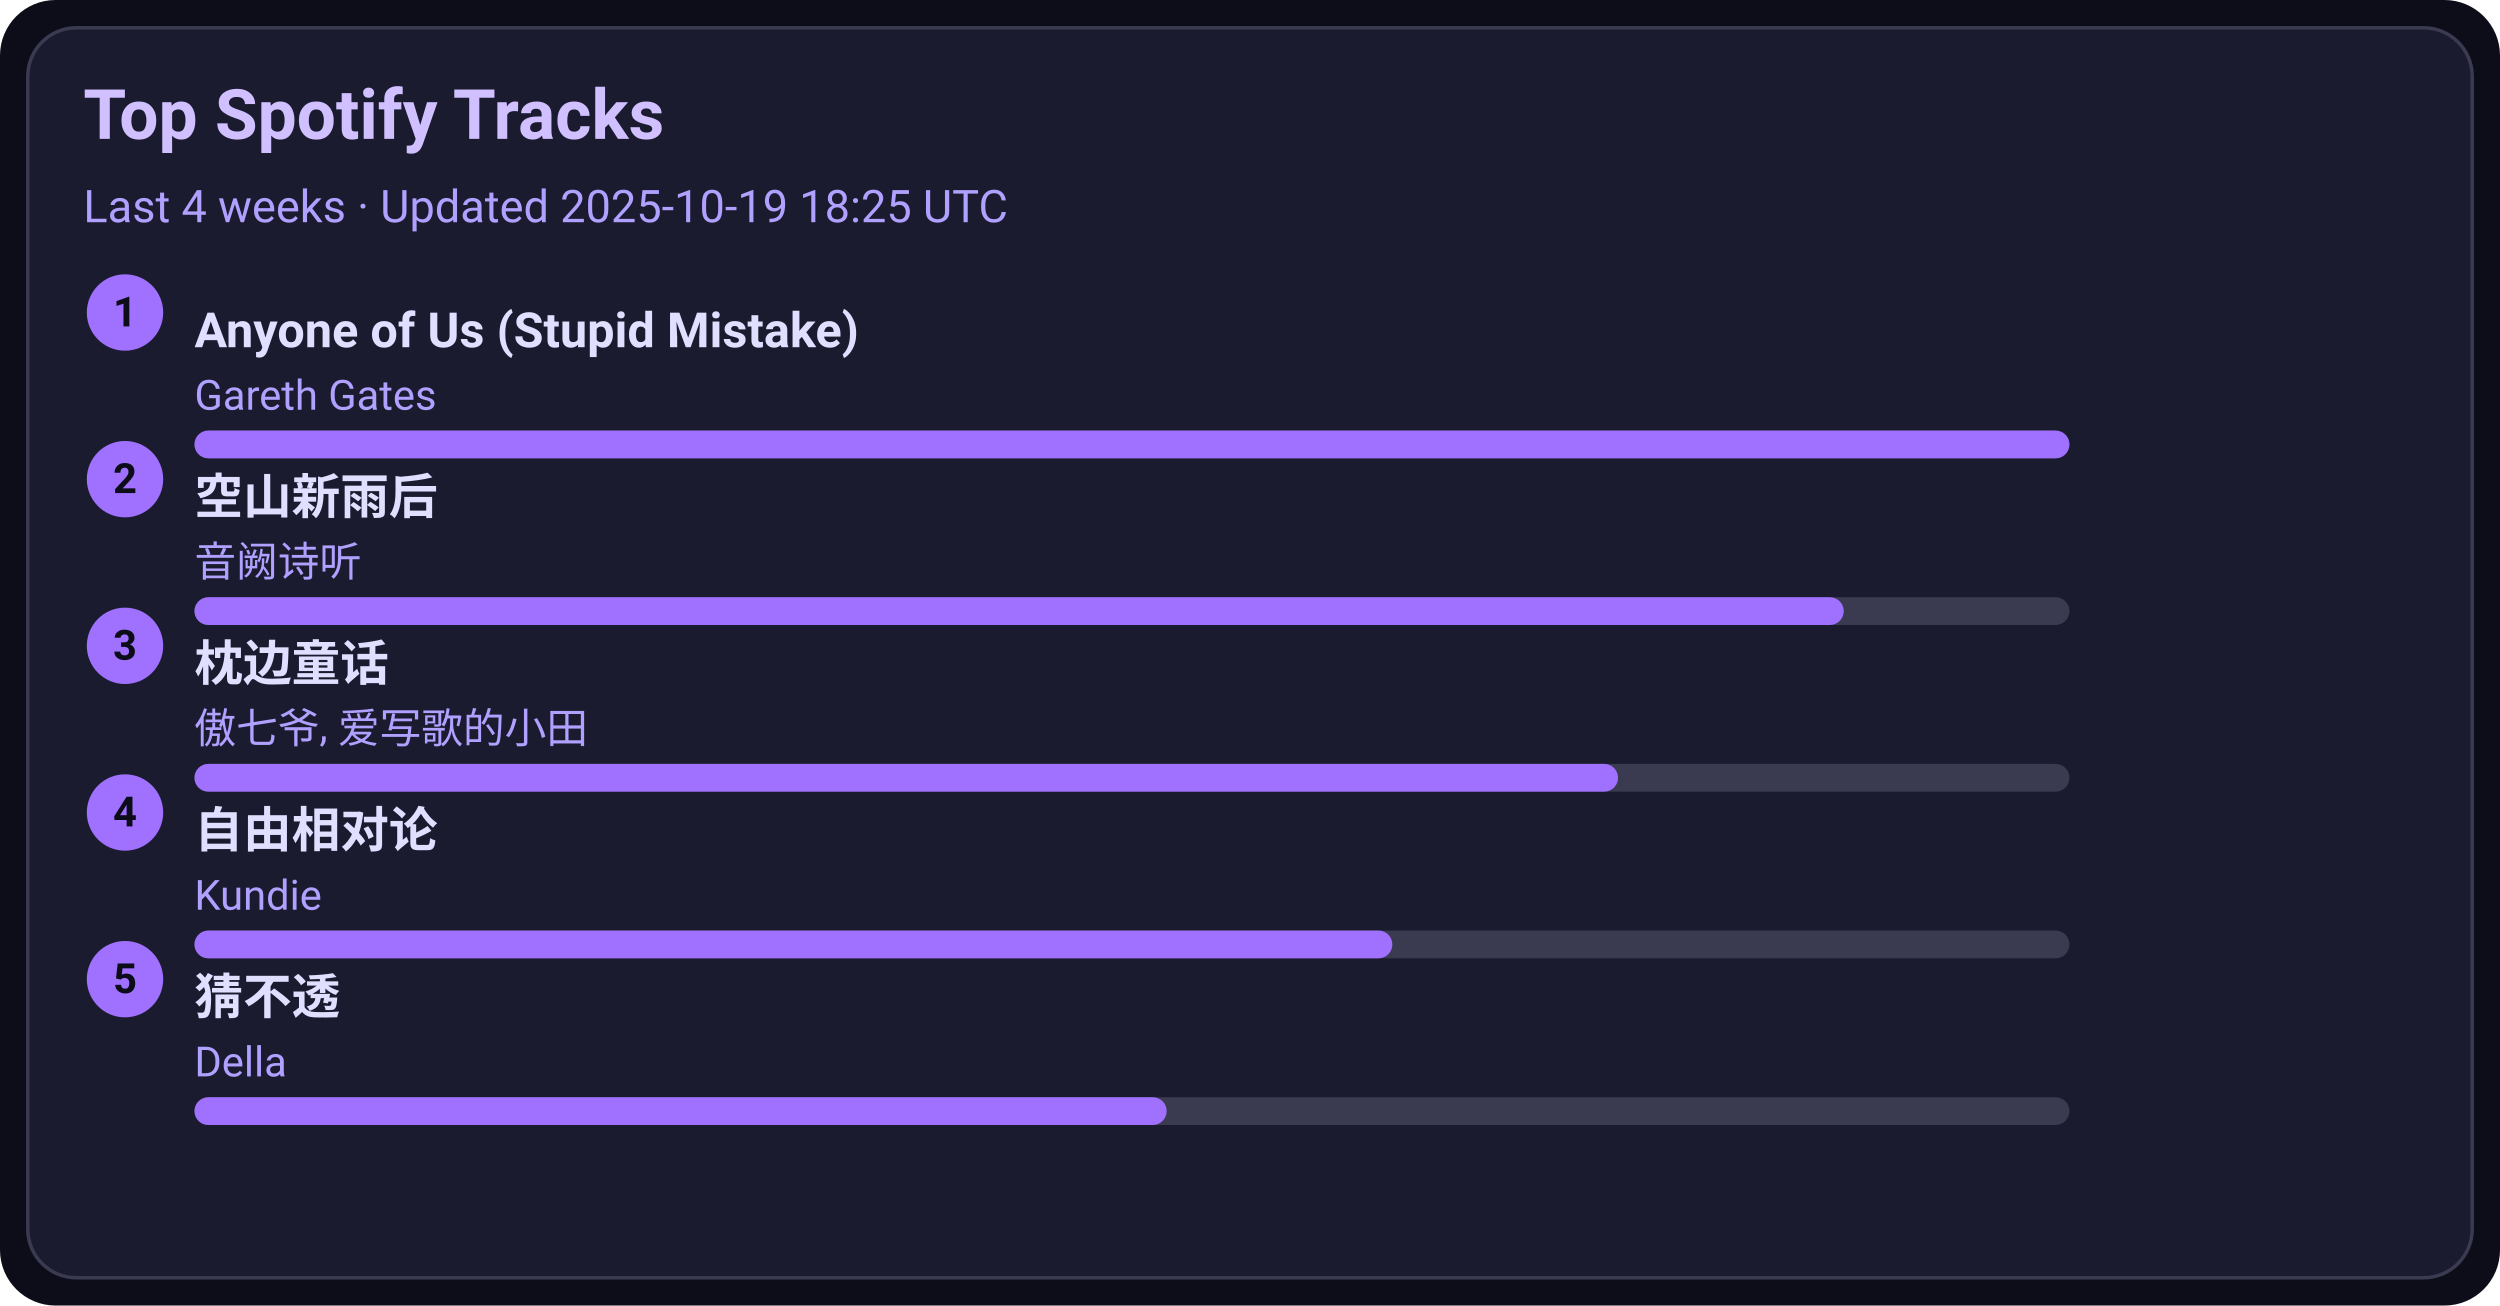
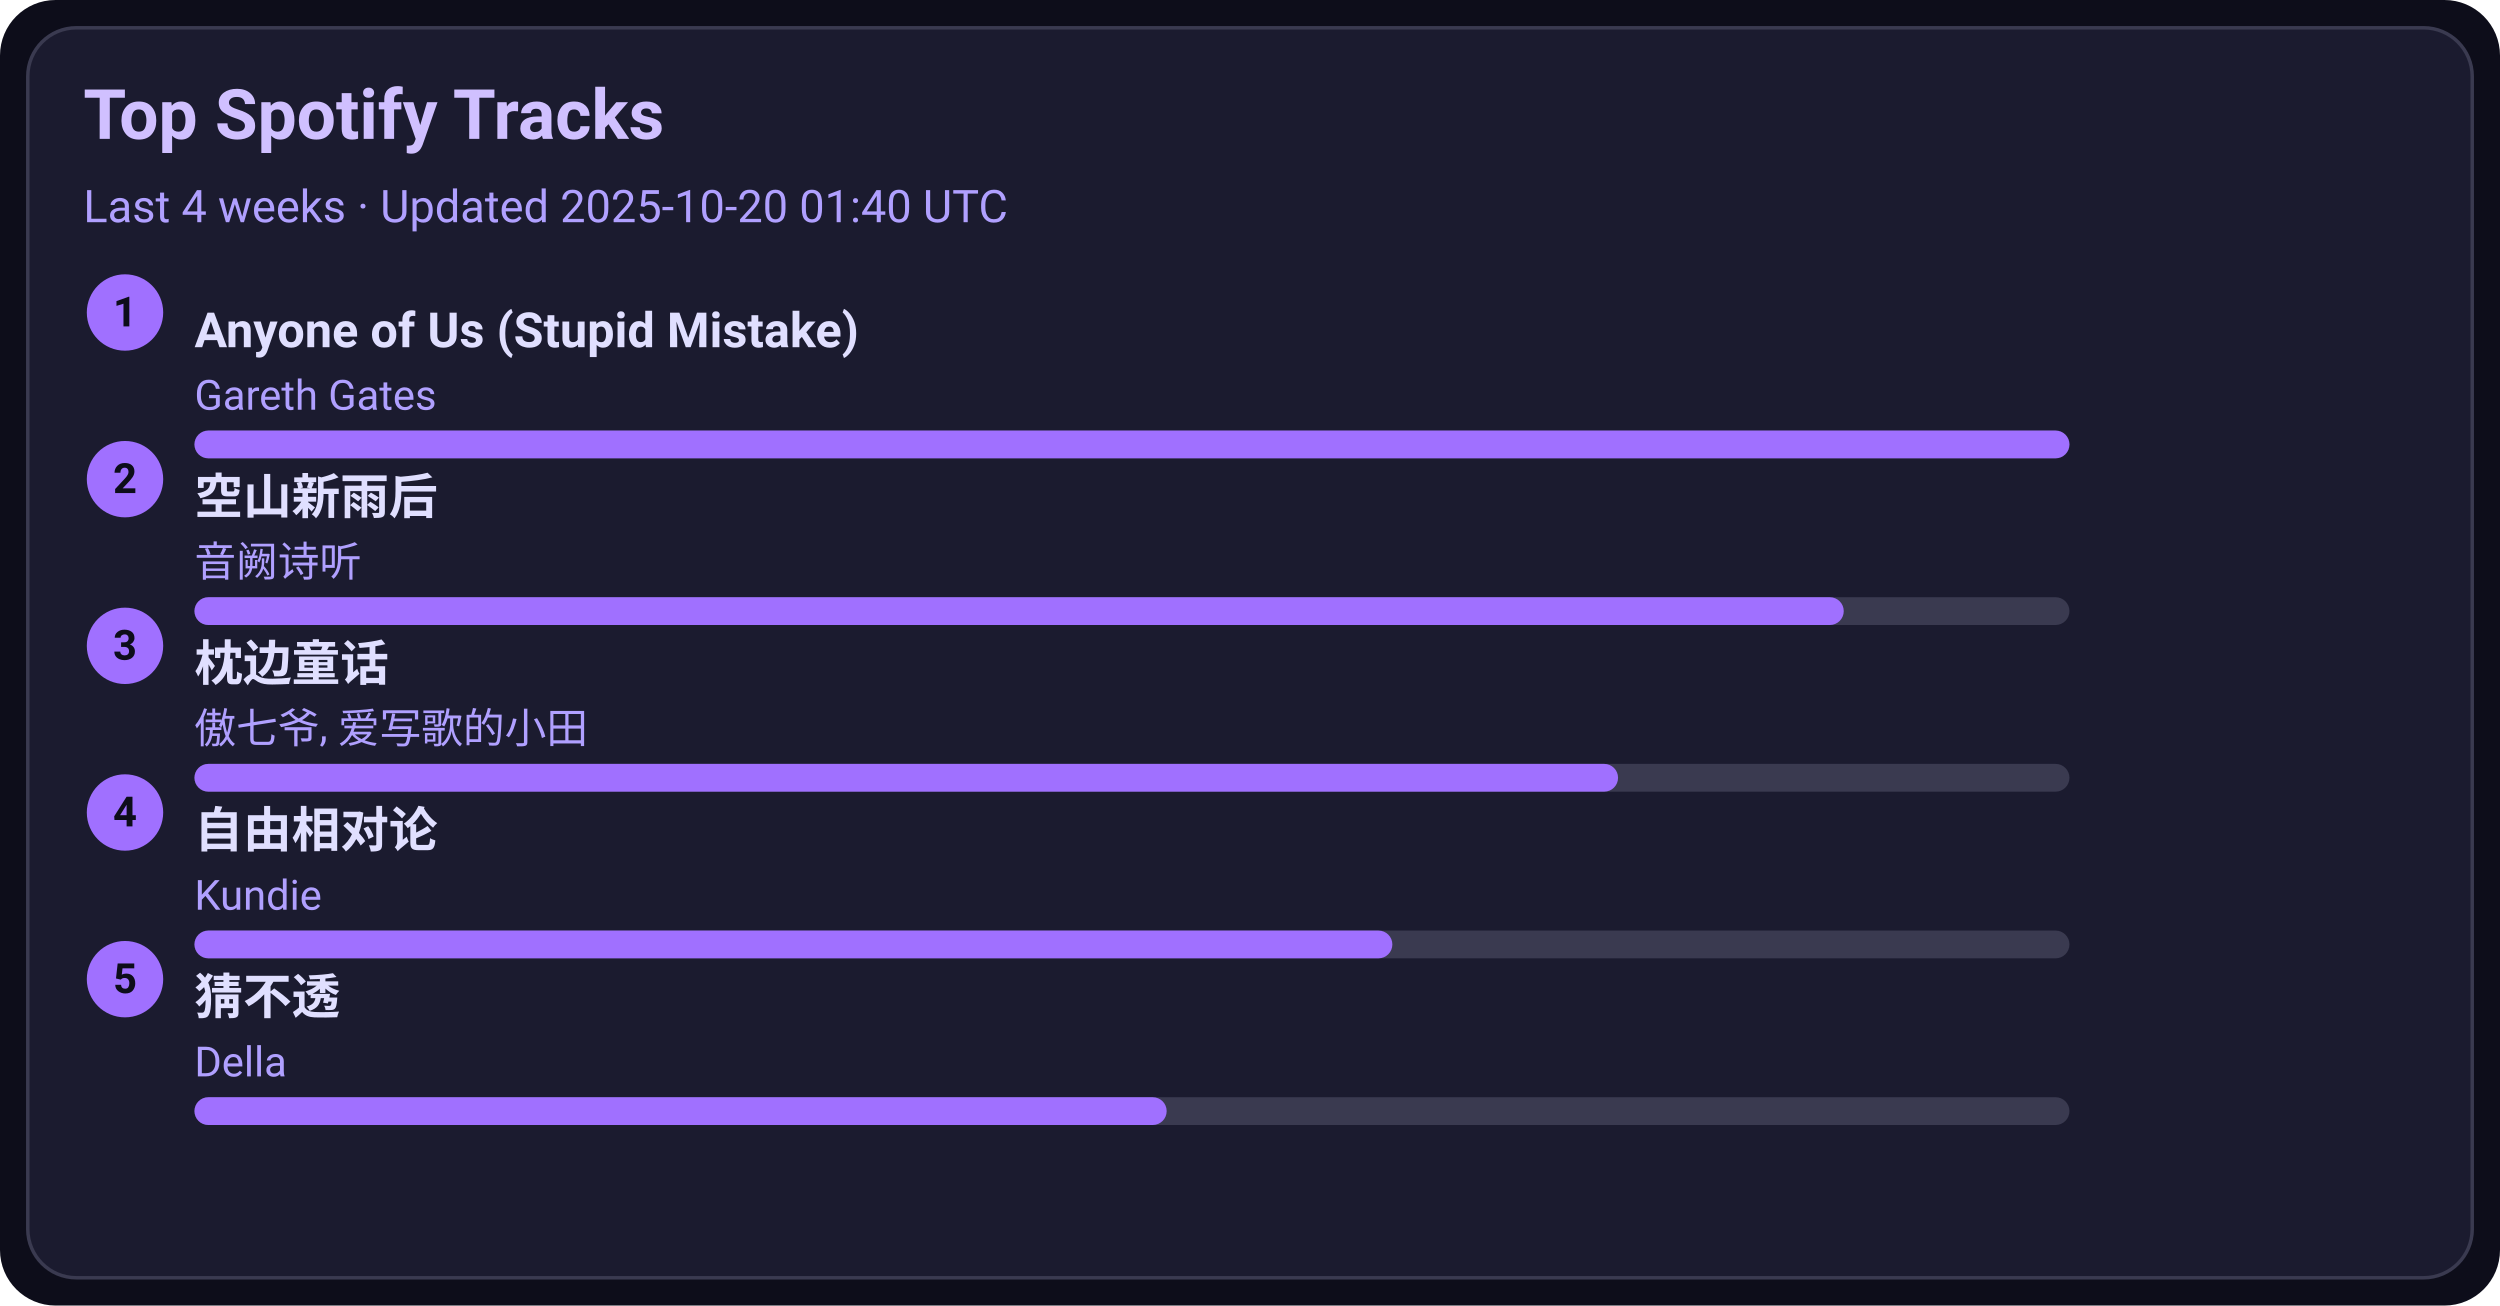
<svg xmlns="http://www.w3.org/2000/svg" width="720" height="376" viewBox="0 0 720 376">
  <style>text{font-family:-apple-system,BlinkMacSystemFont,Segoe UI,Roboto,Ubuntu,Helvetica Neue,Arial,Noto Sans,sans-serif}</style>
  <rect width="720" height="376" rx="16" fill="#0d0d1a" />
  <rect x="8" y="8" width="704" height="360" rx="14" fill="#1b1b2f" stroke="#3a3a50" />
  <text x="24" y="40" font-size="20" fill="#d0c0ff" font-weight="600">Top Spotify Tracks</text>
-   <text x="24" y="64" font-size="13" fill="#b0a0ff">Last 4 weeks · Updated 2025-10-19 18:25 UTC</text>
+   <text x="24" y="64" font-size="13" fill="#b0a0ff">Last 4 weeks · Updated 2025-10-20 01:40 UTC</text>
  <circle cx="36" cy="90" r="11" fill="#a070ff" />
  <text x="36" y="94" text-anchor="middle" font-size="12" fill="#0d0d1a" font-weight="700">1</text>
  <a href="https://open.spotify.com/track/7KZo8AI9F3Vnn3FXEYBL9f" target="_blank" rel="noopener noreferrer">
    <text x="56" y="100" font-size="14" fill="#e0dfff" font-weight="600">Anyone of Us (Stupid Mistake)</text>
  </a>
  <text x="56" y="118" font-size="12" fill="#b0a0ff">Gareth Gates</text>
  <rect x="56" y="124" width="540" height="8" rx="4" fill="#3a3a50" />
  <rect x="56" y="124" width="540" height="8" rx="4" fill="#a070ff" />
  <circle cx="36" cy="138" r="11" fill="#a070ff" />
  <text x="36" y="142" text-anchor="middle" font-size="12" fill="#0d0d1a" font-weight="700">2</text>
  <a href="https://open.spotify.com/track/7c1D58U8AIVOGlYzh5U6sk" target="_blank" rel="noopener noreferrer">
    <text x="56" y="148" font-size="14" fill="#e0dfff" font-weight="600">空山新雨后</text>
  </a>
  <text x="56" y="166" font-size="12" fill="#b0a0ff">音阙诗听</text>
  <rect x="56" y="172" width="540" height="8" rx="4" fill="#3a3a50" />
  <rect x="56" y="172" width="475" height="8" rx="4" fill="#a070ff" />
  <circle cx="36" cy="186" r="11" fill="#a070ff" />
  <text x="36" y="190" text-anchor="middle" font-size="12" fill="#0d0d1a" font-weight="700">3</text>
  <a href="https://open.spotify.com/track/3I8tlHNA9NM8dL0B23xGIY" target="_blank" rel="noopener noreferrer">
    <text x="56" y="196" font-size="14" fill="#e0dfff" font-weight="600">枕边童话</text>
  </a>
  <text x="56" y="214" font-size="12" fill="#b0a0ff">傲七爷, 爱写歌的小田</text>
  <rect x="56" y="220" width="540" height="8" rx="4" fill="#3a3a50" />
  <rect x="56" y="220" width="410" height="8" rx="4" fill="#a070ff" />
  <circle cx="36" cy="234" r="11" fill="#a070ff" />
  <text x="36" y="238" text-anchor="middle" font-size="12" fill="#0d0d1a" font-weight="700">4</text>
  <a href="https://open.spotify.com/track/1np2B0M4TkyE1xgpjG4dJn" target="_blank" rel="noopener noreferrer">
    <text x="56" y="244" font-size="14" fill="#e0dfff" font-weight="600">自由相对论</text>
  </a>
  <text x="56" y="262" font-size="12" fill="#b0a0ff">Kundie</text>
  <rect x="56" y="268" width="540" height="8" rx="4" fill="#3a3a50" />
  <rect x="56" y="268" width="345" height="8" rx="4" fill="#a070ff" />
  <circle cx="36" cy="282" r="11" fill="#a070ff" />
  <text x="36" y="286" text-anchor="middle" font-size="12" fill="#0d0d1a" font-weight="700">5</text>
  <a href="https://open.spotify.com/track/5FGzM47D9MUa0y7qb2D0Ix" target="_blank" rel="noopener noreferrer">
    <text x="56" y="292" font-size="14" fill="#e0dfff" font-weight="600">猜不透</text>
  </a>
  <text x="56" y="310" font-size="12" fill="#b0a0ff">Della</text>
  <rect x="56" y="316" width="540" height="8" rx="4" fill="#3a3a50" />
  <rect x="56" y="316" width="280" height="8" rx="4" fill="#a070ff" />
</svg>
